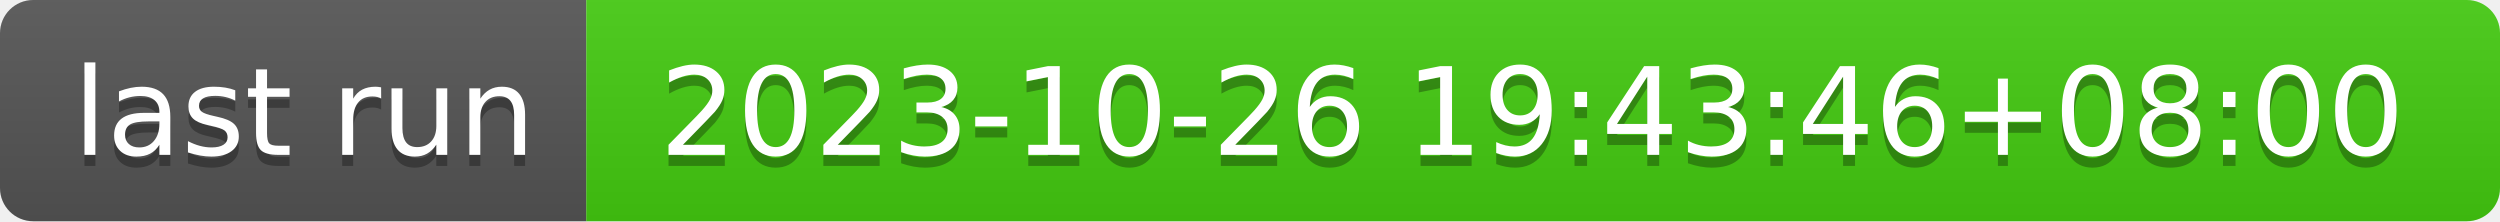
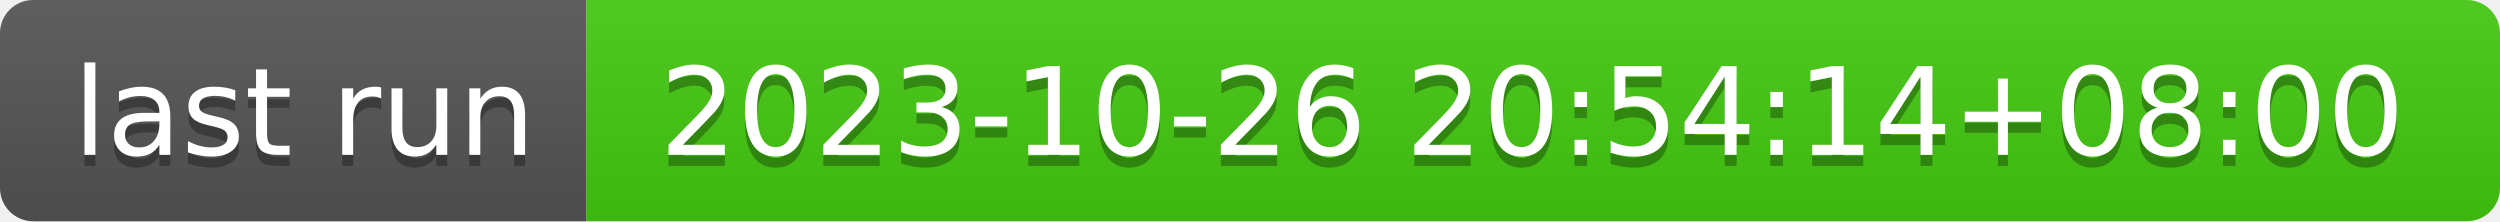
- <svg xmlns="http://www.w3.org/2000/svg" width="226" height="20" role="img" aria-label="last run: 2023-10-26 19:43:46+08:00">
+ <svg xmlns="http://www.w3.org/2000/svg" width="226" height="20" role="img" aria-label="last run: 2023-10-26 20:54:14+08:00">
  <linearGradient id="s" x2="0" y2="100%">
    <stop offset="0" stop-color="#bbb" stop-opacity=".1" />
    <stop offset="1" stop-opacity=".1" />
  </linearGradient>
  <clipPath id="r">
    <rect width="226" height="20" rx="3" fill="#fff" />
  </clipPath>
  <g clip-path="url(#r)">
    <rect width="53" height="20" fill="#555" />
    <rect x="53" width="173" height="20" fill="#4c1" />
    <rect width="226" height="20" fill="url(#s)" />
  </g>
  <g fill="#fff" text-anchor="middle" font-family="Verdana,Geneva,DejaVu Sans,sans-serif" text-rendering="geometricPrecision" font-size="110">
    <text aria-hidden="true" x="275" y="150" fill="#010101" fill-opacity=".3" transform="scale(.1)" textLength="430">last run</text>
    <text x="275" y="140" transform="scale(.1)" fill="#fff" textLength="430">last run</text>
-     <text aria-hidden="true" x="1385" y="150" fill="#010101" fill-opacity=".3" transform="scale(.1)" textLength="1630">2023-10-26 19:43:46+08:00</text>
-     <text x="1385" y="140" transform="scale(.1)" fill="#fff" textLength="1630">2023-10-26 19:43:46+08:00</text>
+     <text aria-hidden="true" x="1385" y="150" fill="#010101" fill-opacity=".3" transform="scale(.1)" textLength="1630">2023-10-26 20:54:14+08:00</text>
+     <text x="1385" y="140" transform="scale(.1)" fill="#fff" textLength="1630">2023-10-26 20:54:14+08:00</text>
  </g>
</svg>
